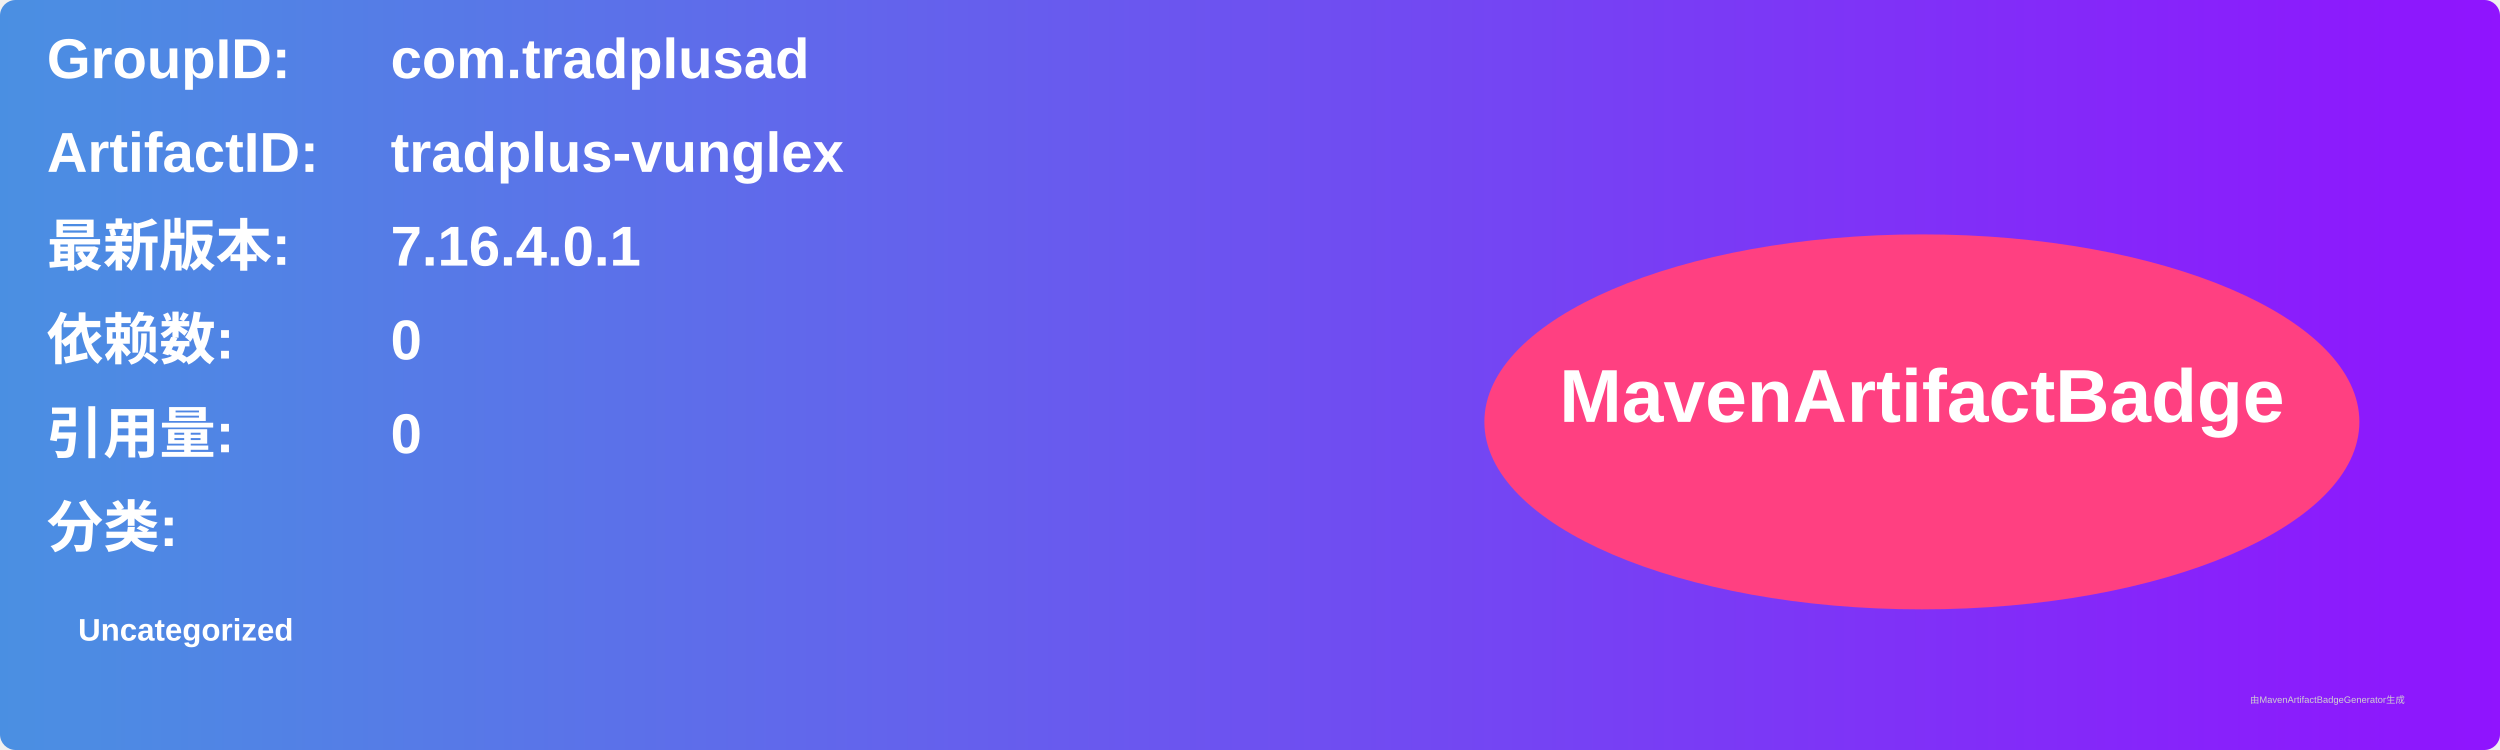
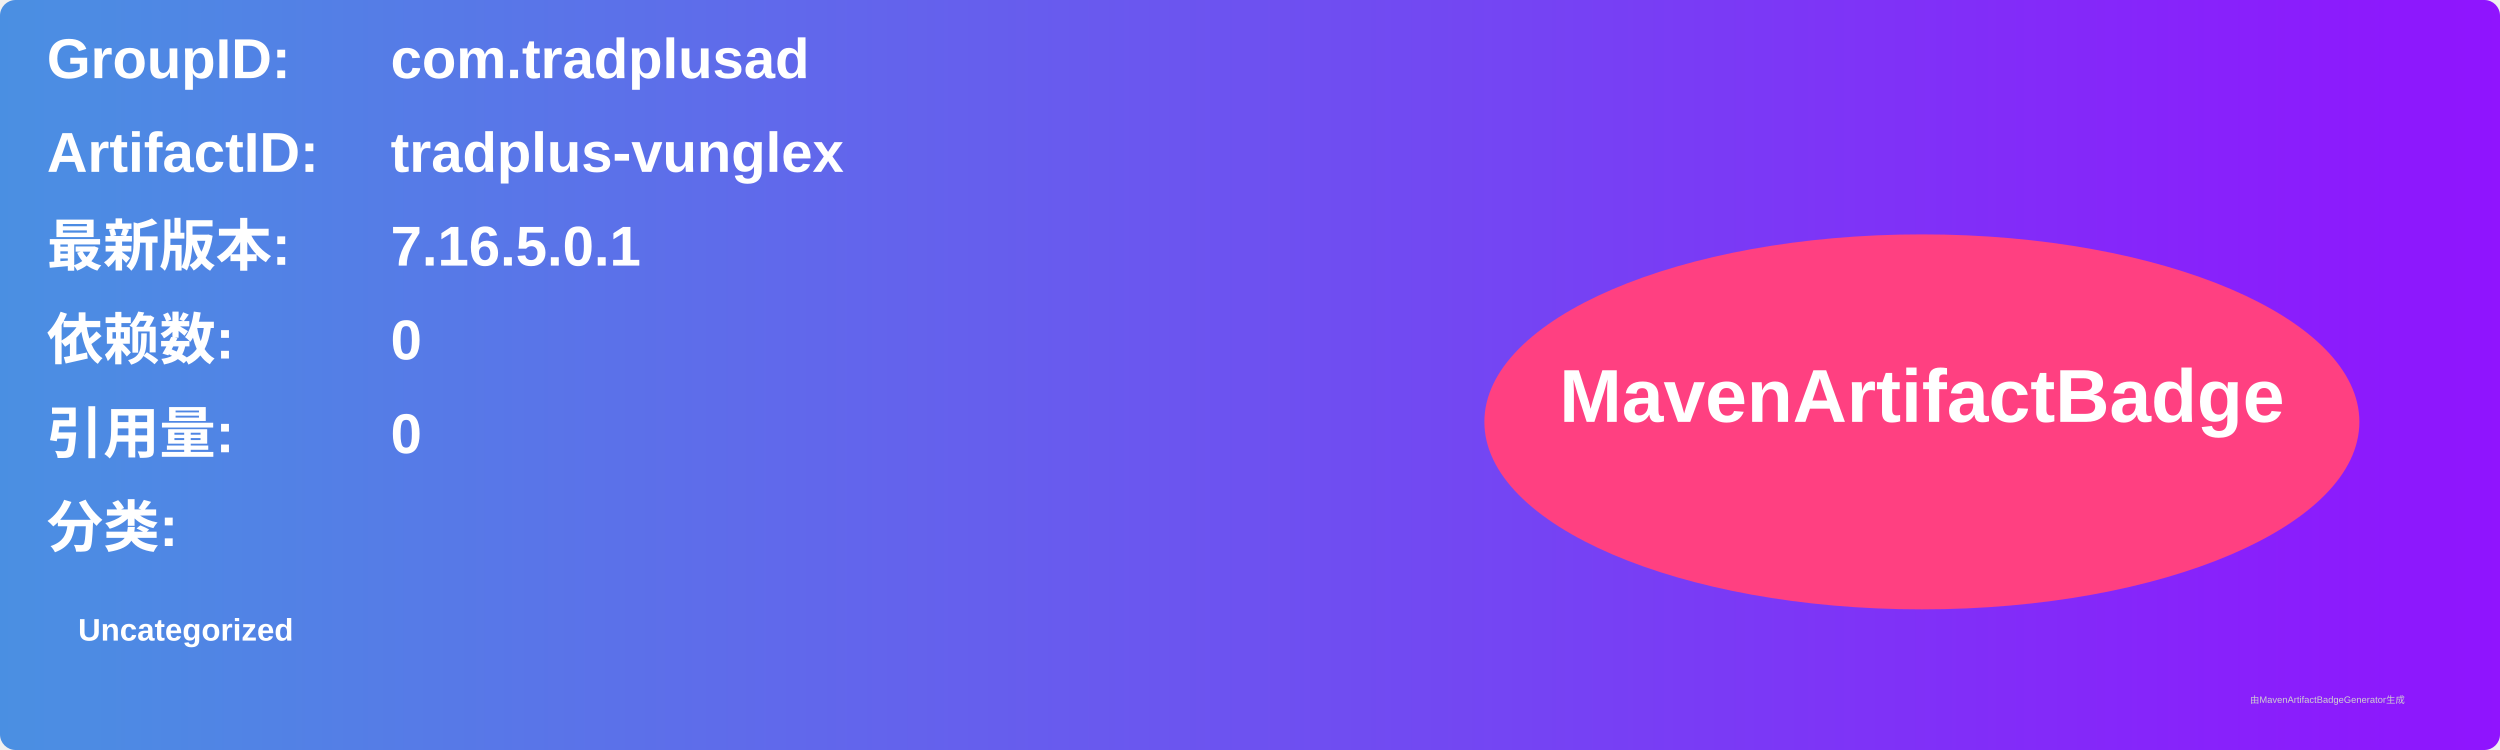
<svg xmlns="http://www.w3.org/2000/svg" width="800" height="240" viewBox="0 0 800 240">
  <linearGradient id="grad" x1="0%" y1="0%" x2="100%" y2="0%">
    <stop offset="0%" stop-color="#4a90e2" />
    <stop offset="100%" stop-color="#9013fe" />
  </linearGradient>
  <rect width="100%" height="100%" rx="5" ry="5" fill="url(#grad)" />
  <g transform="translate(15, 15)">
    <text x="0" y="10" font-family="Arial" font-size="18" fill="white" font-weight="bold" width="260">GroupID:</text>
    <text x="110" y="10" font-family="Arial" font-size="18" fill="white" font-weight="bold" width="460">com.tradplusad</text>
    <text x="0" y="40" font-family="Arial" font-size="18" fill="white" font-weight="bold" width="260">ArtifactID:</text>
    <text x="110" y="40" font-family="Arial" font-size="18" fill="white" font-weight="bold" width="460">tradplus-vunglex</text>
    <text x="0" y="70" font-family="Arial" font-size="18" fill="white" font-weight="bold">最新版本:</text>
    <text x="110" y="70" font-family="Arial" font-size="18" fill="white" font-weight="bold">
-       <tspan font-weight="bold">7.16.4.0.1</tspan>
+       <tspan font-weight="bold">7.16.5.0.1</tspan>
    </text>
    <text x="0" y="100" font-family="Arial" font-size="18" fill="white" font-weight="bold">依赖数: </text>
    <text x="110" y="100" font-family="Arial" font-size="18" fill="white">
      <tspan font-weight="bold">0</tspan>
    </text>
    <text x="0" y="130" font-family="Arial" font-size="18" fill="white" font-weight="bold">引用量: </text>
    <text x="110" y="130" font-family="Arial" font-size="18" fill="white">
      <tspan font-weight="bold">0</tspan>
    </text>
    <text x="0" y="160" font-family="Arial" font-size="18" fill="white" font-weight="bold">分类:</text>
    <text x="10" y="190" font-family="Arial" font-size="10" fill="white">
      <tspan font-weight="bold">Uncategorized</tspan>
    </text>
    <ellipse cx="600" cy="120" rx="140" ry="60" fill="#ff4081" />
    <text x="600" y="120" text-anchor="middle" font-family="Arial" font-size="24" fill="white" font-weight="bold">MavenArtifactBadge</text>
  </g>
  <text x="720" y="225" font-family="Arial" font-size="3" fill="#d0d0d0">由MavenArtifactBadgeGenerator生成</text>
</svg>
